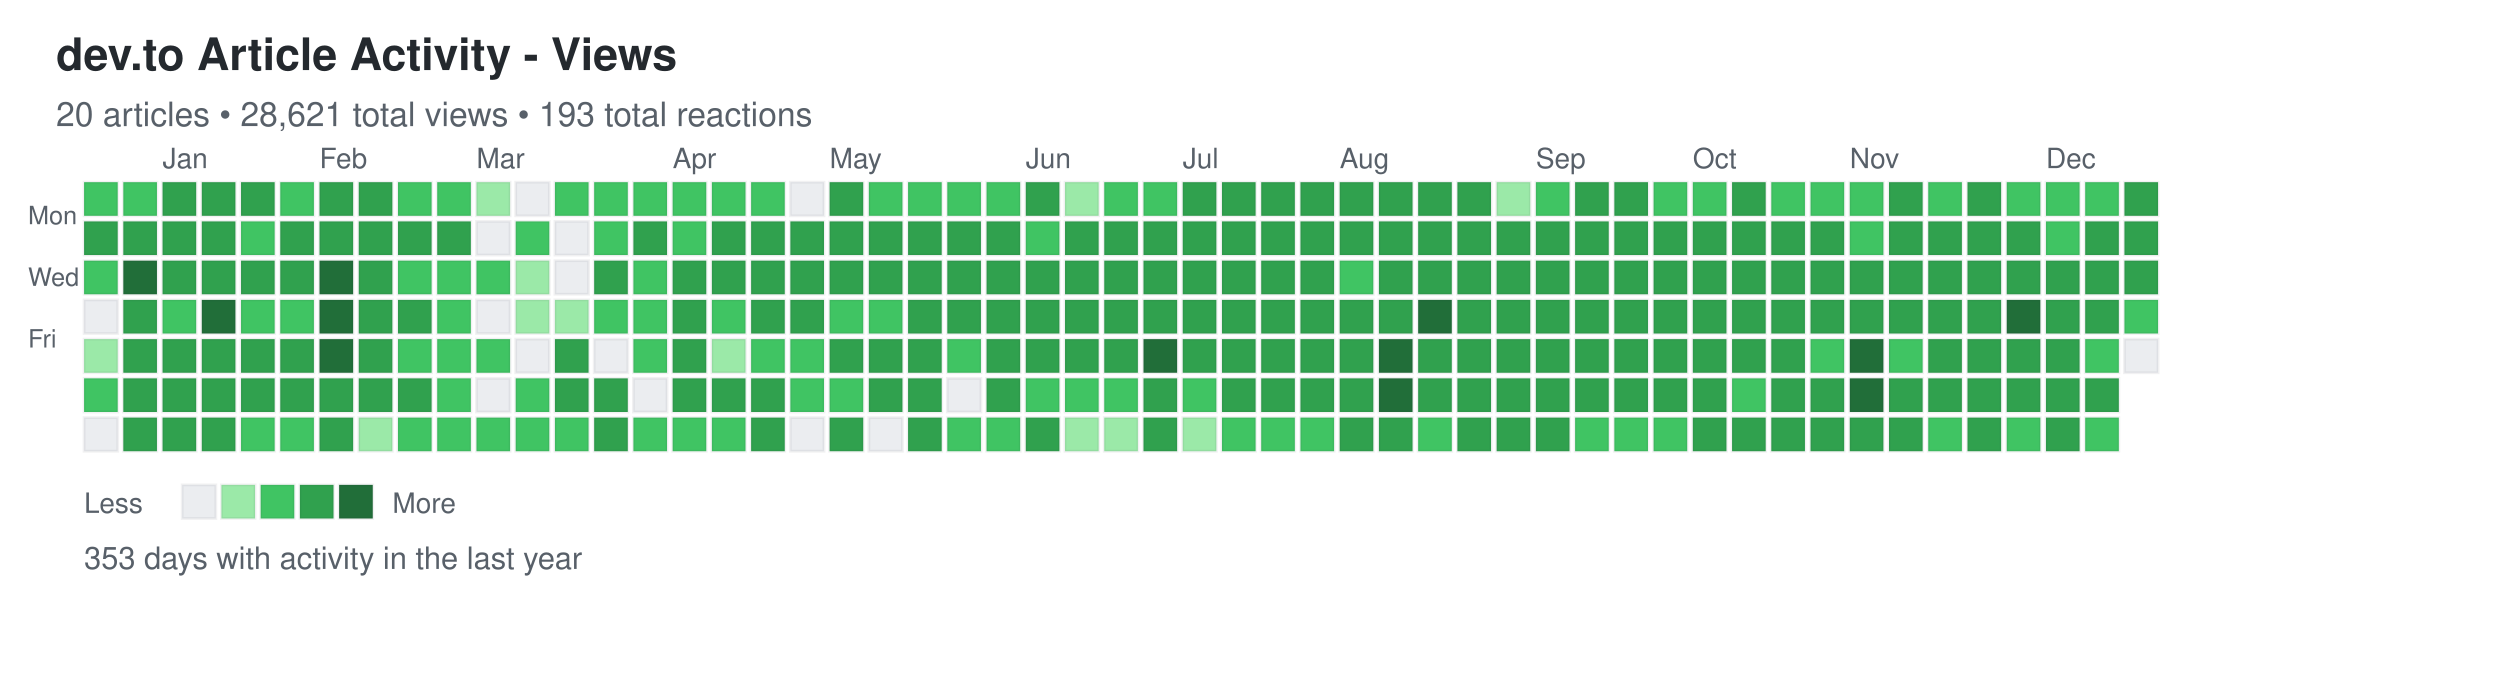
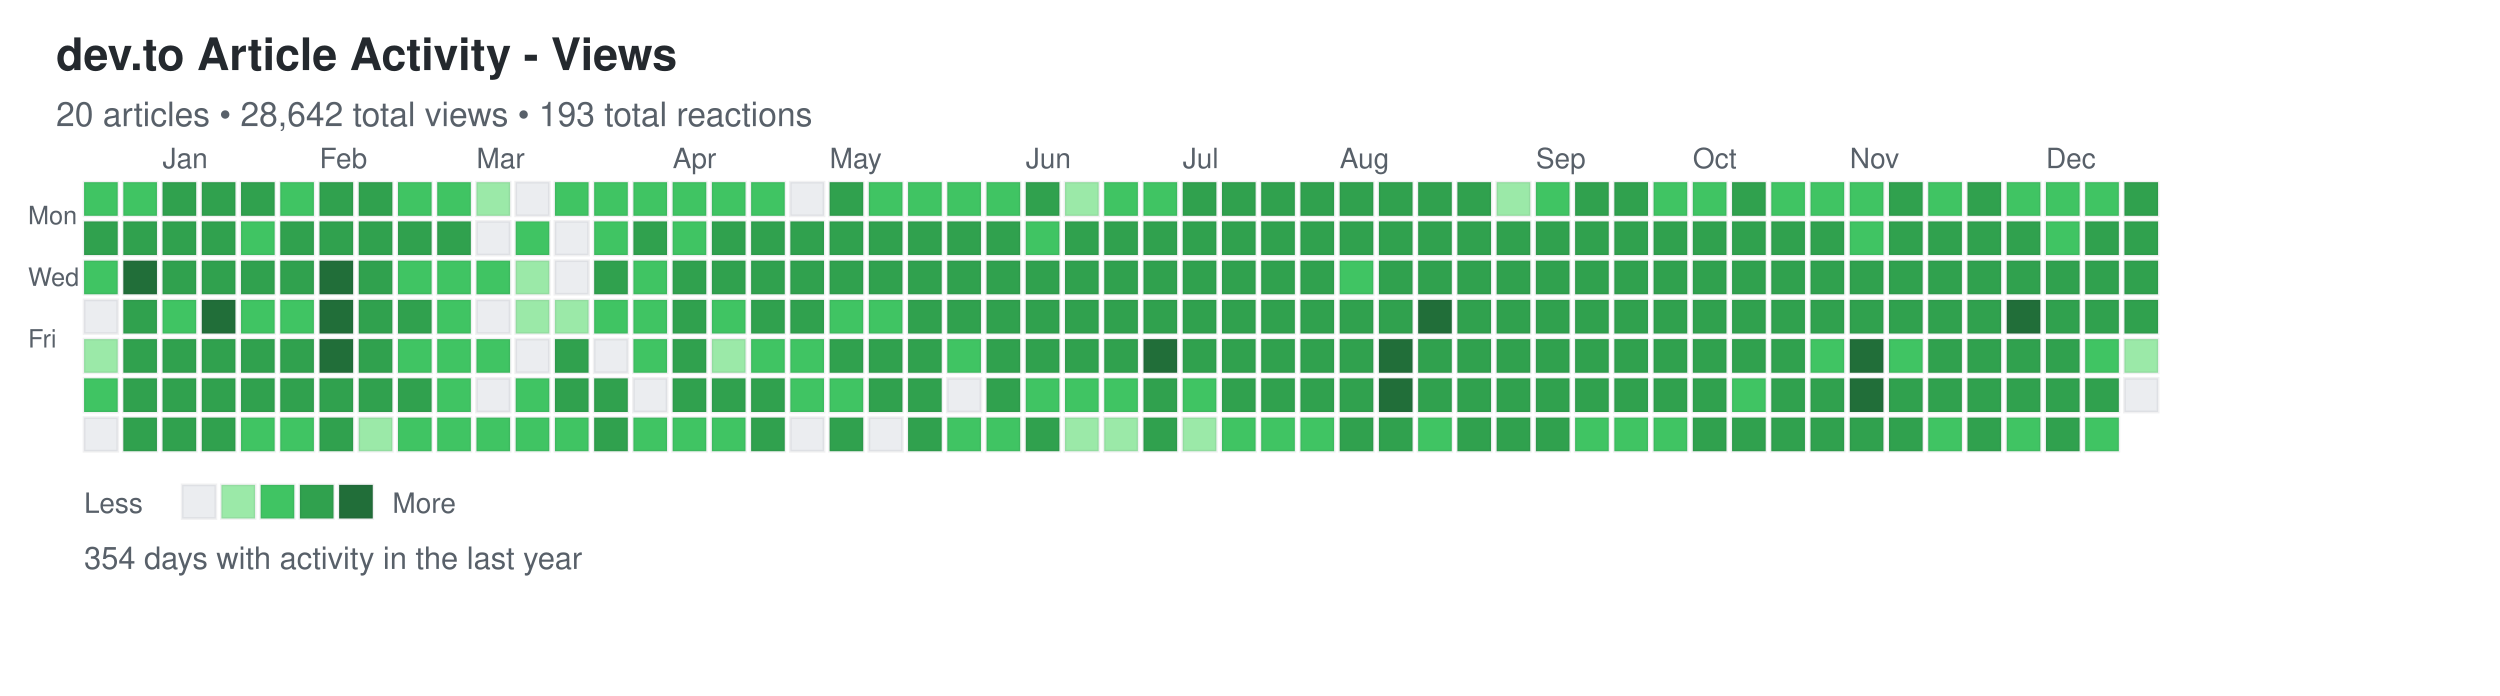
<svg xmlns="http://www.w3.org/2000/svg" width="892" height="248">
  <defs>
    <style>
.day { stroke: rgba(27,31,35,0.06); stroke-width: 1px; cursor: pointer; }
.day:hover { stroke: rgba(27,31,35,0.3); stroke-width: 2px; }
.month-label { font-family: -apple-system, BlinkMacSystemFont, "Segoe UI", Helvetica, Arial, sans-serif; font-size: 10px; fill: #586069; }
.day-label { font-family: -apple-system, BlinkMacSystemFont, "Segoe UI", Helvetica, Arial, sans-serif; font-size: 9px; fill: #586069; }
.title { font-family: -apple-system, BlinkMacSystemFont, "Segoe UI", Helvetica, Arial, sans-serif; font-size: 16px; font-weight: 600; fill: #24292e; }
.subtitle { font-family: -apple-system, BlinkMacSystemFont, "Segoe UI", Helvetica, Arial, sans-serif; font-size: 12px; fill: #586069; }
.stats { font-family: -apple-system, BlinkMacSystemFont, "Segoe UI", Helvetica, Arial, sans-serif; font-size: 11px; fill: #586069; }
.legend-text { font-family: -apple-system, BlinkMacSystemFont, "Segoe UI", Helvetica, Arial, sans-serif; font-size: 10px; fill: #586069; }
</style>
  </defs>
  <text x="20" y="25" class="title">dev.to Article Activity - Views</text>
-   <text x="20" y="45" class="subtitle">20 articles • 28,621 total views • 193 total reactions</text>
+   <text x="20" y="45" class="subtitle">20 articles • 28,642 total views • 193 total reactions</text>
  <text x="10" y="80" class="day-label">Mon</text>
  <text x="10" y="102" class="day-label">Wed</text>
  <text x="10" y="124" class="day-label">Fri</text>
  <rect x="30" y="65" width="12" height="12" fill="#40c463" class="day" data-date="2024-12-15" data-level="2" />
  <rect x="30" y="79" width="12" height="12" fill="#30a14e" class="day" data-date="2024-12-16" data-level="3" />
  <rect x="30" y="93" width="12" height="12" fill="#40c463" class="day" data-date="2024-12-17" data-level="2" />
  <rect x="30" y="107" width="12" height="12" fill="#ebedf0" class="day" data-date="2024-12-18" data-level="0" />
  <rect x="30" y="121" width="12" height="12" fill="#9be9a8" class="day" data-date="2024-12-19" data-level="1" />
  <rect x="30" y="135" width="12" height="12" fill="#40c463" class="day" data-date="2024-12-20" data-level="2" />
  <rect x="30" y="149" width="12" height="12" fill="#ebedf0" class="day" data-date="2024-12-21" data-level="0" />
  <rect x="44" y="65" width="12" height="12" fill="#40c463" class="day" data-date="2024-12-22" data-level="2" />
  <rect x="44" y="79" width="12" height="12" fill="#30a14e" class="day" data-date="2024-12-23" data-level="3" />
  <rect x="44" y="93" width="12" height="12" fill="#216e39" class="day" data-date="2024-12-24" data-level="4" />
  <rect x="44" y="107" width="12" height="12" fill="#30a14e" class="day" data-date="2024-12-25" data-level="3" />
  <rect x="44" y="121" width="12" height="12" fill="#30a14e" class="day" data-date="2024-12-26" data-level="3" />
  <rect x="44" y="135" width="12" height="12" fill="#30a14e" class="day" data-date="2024-12-27" data-level="3" />
  <rect x="44" y="149" width="12" height="12" fill="#30a14e" class="day" data-date="2024-12-28" data-level="3" />
  <rect x="58" y="65" width="12" height="12" fill="#30a14e" class="day" data-date="2024-12-29" data-level="3" />
  <rect x="58" y="79" width="12" height="12" fill="#30a14e" class="day" data-date="2024-12-30" data-level="3" />
  <rect x="58" y="93" width="12" height="12" fill="#30a14e" class="day" data-date="2024-12-31" data-level="3" />
  <rect x="58" y="107" width="12" height="12" fill="#40c463" class="day" data-date="2025-01-01" data-level="2" />
  <rect x="58" y="121" width="12" height="12" fill="#30a14e" class="day" data-date="2025-01-02" data-level="3" />
  <rect x="58" y="135" width="12" height="12" fill="#30a14e" class="day" data-date="2025-01-03" data-level="3" />
  <rect x="58" y="149" width="12" height="12" fill="#30a14e" class="day" data-date="2025-01-04" data-level="3" />
  <rect x="72" y="65" width="12" height="12" fill="#30a14e" class="day" data-date="2025-01-05" data-level="3" />
  <rect x="72" y="79" width="12" height="12" fill="#30a14e" class="day" data-date="2025-01-06" data-level="3" />
  <rect x="72" y="93" width="12" height="12" fill="#30a14e" class="day" data-date="2025-01-07" data-level="3" />
  <rect x="72" y="107" width="12" height="12" fill="#216e39" class="day" data-date="2025-01-08" data-level="4" />
  <rect x="72" y="121" width="12" height="12" fill="#30a14e" class="day" data-date="2025-01-09" data-level="3" />
  <rect x="72" y="135" width="12" height="12" fill="#30a14e" class="day" data-date="2025-01-10" data-level="3" />
  <rect x="72" y="149" width="12" height="12" fill="#30a14e" class="day" data-date="2025-01-11" data-level="3" />
  <rect x="86" y="65" width="12" height="12" fill="#30a14e" class="day" data-date="2025-01-12" data-level="3" />
  <rect x="86" y="79" width="12" height="12" fill="#40c463" class="day" data-date="2025-01-13" data-level="2" />
  <rect x="86" y="93" width="12" height="12" fill="#30a14e" class="day" data-date="2025-01-14" data-level="3" />
  <rect x="86" y="107" width="12" height="12" fill="#40c463" class="day" data-date="2025-01-15" data-level="2" />
  <rect x="86" y="121" width="12" height="12" fill="#30a14e" class="day" data-date="2025-01-16" data-level="3" />
  <rect x="86" y="135" width="12" height="12" fill="#30a14e" class="day" data-date="2025-01-17" data-level="3" />
  <rect x="86" y="149" width="12" height="12" fill="#40c463" class="day" data-date="2025-01-18" data-level="2" />
  <rect x="100" y="65" width="12" height="12" fill="#40c463" class="day" data-date="2025-01-19" data-level="2" />
  <rect x="100" y="79" width="12" height="12" fill="#30a14e" class="day" data-date="2025-01-20" data-level="3" />
  <rect x="100" y="93" width="12" height="12" fill="#30a14e" class="day" data-date="2025-01-21" data-level="3" />
  <rect x="100" y="107" width="12" height="12" fill="#40c463" class="day" data-date="2025-01-22" data-level="2" />
  <rect x="100" y="121" width="12" height="12" fill="#30a14e" class="day" data-date="2025-01-23" data-level="3" />
  <rect x="100" y="135" width="12" height="12" fill="#30a14e" class="day" data-date="2025-01-24" data-level="3" />
  <rect x="100" y="149" width="12" height="12" fill="#40c463" class="day" data-date="2025-01-25" data-level="2" />
  <rect x="114" y="65" width="12" height="12" fill="#30a14e" class="day" data-date="2025-01-26" data-level="3" />
  <rect x="114" y="79" width="12" height="12" fill="#30a14e" class="day" data-date="2025-01-27" data-level="3" />
  <rect x="114" y="93" width="12" height="12" fill="#216e39" class="day" data-date="2025-01-28" data-level="4" />
  <rect x="114" y="107" width="12" height="12" fill="#216e39" class="day" data-date="2025-01-29" data-level="4" />
  <rect x="114" y="121" width="12" height="12" fill="#216e39" class="day" data-date="2025-01-30" data-level="4" />
  <rect x="114" y="135" width="12" height="12" fill="#30a14e" class="day" data-date="2025-01-31" data-level="3" />
  <rect x="114" y="149" width="12" height="12" fill="#30a14e" class="day" data-date="2025-02-01" data-level="3" />
  <rect x="128" y="65" width="12" height="12" fill="#30a14e" class="day" data-date="2025-02-02" data-level="3" />
  <rect x="128" y="79" width="12" height="12" fill="#30a14e" class="day" data-date="2025-02-03" data-level="3" />
  <rect x="128" y="93" width="12" height="12" fill="#30a14e" class="day" data-date="2025-02-04" data-level="3" />
  <rect x="128" y="107" width="12" height="12" fill="#30a14e" class="day" data-date="2025-02-05" data-level="3" />
  <rect x="128" y="121" width="12" height="12" fill="#30a14e" class="day" data-date="2025-02-06" data-level="3" />
  <rect x="128" y="135" width="12" height="12" fill="#30a14e" class="day" data-date="2025-02-07" data-level="3" />
  <rect x="128" y="149" width="12" height="12" fill="#9be9a8" class="day" data-date="2025-02-08" data-level="1" />
  <rect x="142" y="65" width="12" height="12" fill="#40c463" class="day" data-date="2025-02-09" data-level="2" />
  <rect x="142" y="79" width="12" height="12" fill="#30a14e" class="day" data-date="2025-02-10" data-level="3" />
  <rect x="142" y="93" width="12" height="12" fill="#40c463" class="day" data-date="2025-02-11" data-level="2" />
  <rect x="142" y="107" width="12" height="12" fill="#30a14e" class="day" data-date="2025-02-12" data-level="3" />
  <rect x="142" y="121" width="12" height="12" fill="#40c463" class="day" data-date="2025-02-13" data-level="2" />
  <rect x="142" y="135" width="12" height="12" fill="#30a14e" class="day" data-date="2025-02-14" data-level="3" />
  <rect x="142" y="149" width="12" height="12" fill="#40c463" class="day" data-date="2025-02-15" data-level="2" />
  <rect x="156" y="65" width="12" height="12" fill="#40c463" class="day" data-date="2025-02-16" data-level="2" />
  <rect x="156" y="79" width="12" height="12" fill="#30a14e" class="day" data-date="2025-02-17" data-level="3" />
  <rect x="156" y="93" width="12" height="12" fill="#40c463" class="day" data-date="2025-02-18" data-level="2" />
  <rect x="156" y="107" width="12" height="12" fill="#40c463" class="day" data-date="2025-02-19" data-level="2" />
  <rect x="156" y="121" width="12" height="12" fill="#40c463" class="day" data-date="2025-02-20" data-level="2" />
  <rect x="156" y="135" width="12" height="12" fill="#40c463" class="day" data-date="2025-02-21" data-level="2" />
  <rect x="156" y="149" width="12" height="12" fill="#40c463" class="day" data-date="2025-02-22" data-level="2" />
  <rect x="170" y="65" width="12" height="12" fill="#9be9a8" class="day" data-date="2025-02-23" data-level="1" />
  <rect x="170" y="79" width="12" height="12" fill="#ebedf0" class="day" data-date="2025-02-24" data-level="0" />
  <rect x="170" y="93" width="12" height="12" fill="#40c463" class="day" data-date="2025-02-25" data-level="2" />
  <rect x="170" y="107" width="12" height="12" fill="#ebedf0" class="day" data-date="2025-02-26" data-level="0" />
  <rect x="170" y="121" width="12" height="12" fill="#40c463" class="day" data-date="2025-02-27" data-level="2" />
  <rect x="170" y="135" width="12" height="12" fill="#ebedf0" class="day" data-date="2025-02-28" data-level="0" />
  <rect x="170" y="149" width="12" height="12" fill="#40c463" class="day" data-date="2025-03-01" data-level="2" />
  <rect x="184" y="65" width="12" height="12" fill="#ebedf0" class="day" data-date="2025-03-02" data-level="0" />
  <rect x="184" y="79" width="12" height="12" fill="#40c463" class="day" data-date="2025-03-03" data-level="2" />
  <rect x="184" y="93" width="12" height="12" fill="#9be9a8" class="day" data-date="2025-03-04" data-level="1" />
  <rect x="184" y="107" width="12" height="12" fill="#9be9a8" class="day" data-date="2025-03-05" data-level="1" />
  <rect x="184" y="121" width="12" height="12" fill="#ebedf0" class="day" data-date="2025-03-06" data-level="0" />
  <rect x="184" y="135" width="12" height="12" fill="#40c463" class="day" data-date="2025-03-07" data-level="2" />
  <rect x="184" y="149" width="12" height="12" fill="#40c463" class="day" data-date="2025-03-08" data-level="2" />
  <rect x="198" y="65" width="12" height="12" fill="#40c463" class="day" data-date="2025-03-09" data-level="2" />
  <rect x="198" y="79" width="12" height="12" fill="#ebedf0" class="day" data-date="2025-03-10" data-level="0" />
  <rect x="198" y="93" width="12" height="12" fill="#ebedf0" class="day" data-date="2025-03-11" data-level="0" />
  <rect x="198" y="107" width="12" height="12" fill="#9be9a8" class="day" data-date="2025-03-12" data-level="1" />
  <rect x="198" y="121" width="12" height="12" fill="#30a14e" class="day" data-date="2025-03-13" data-level="3" />
  <rect x="198" y="135" width="12" height="12" fill="#30a14e" class="day" data-date="2025-03-14" data-level="3" />
  <rect x="198" y="149" width="12" height="12" fill="#40c463" class="day" data-date="2025-03-15" data-level="2" />
  <rect x="212" y="65" width="12" height="12" fill="#40c463" class="day" data-date="2025-03-16" data-level="2" />
  <rect x="212" y="79" width="12" height="12" fill="#40c463" class="day" data-date="2025-03-17" data-level="2" />
  <rect x="212" y="93" width="12" height="12" fill="#30a14e" class="day" data-date="2025-03-18" data-level="3" />
  <rect x="212" y="107" width="12" height="12" fill="#40c463" class="day" data-date="2025-03-19" data-level="2" />
  <rect x="212" y="121" width="12" height="12" fill="#ebedf0" class="day" data-date="2025-03-20" data-level="0" />
  <rect x="212" y="135" width="12" height="12" fill="#30a14e" class="day" data-date="2025-03-21" data-level="3" />
  <rect x="212" y="149" width="12" height="12" fill="#30a14e" class="day" data-date="2025-03-22" data-level="3" />
  <rect x="226" y="65" width="12" height="12" fill="#40c463" class="day" data-date="2025-03-23" data-level="2" />
  <rect x="226" y="79" width="12" height="12" fill="#30a14e" class="day" data-date="2025-03-24" data-level="3" />
  <rect x="226" y="93" width="12" height="12" fill="#40c463" class="day" data-date="2025-03-25" data-level="2" />
  <rect x="226" y="107" width="12" height="12" fill="#40c463" class="day" data-date="2025-03-26" data-level="2" />
  <rect x="226" y="121" width="12" height="12" fill="#40c463" class="day" data-date="2025-03-27" data-level="2" />
  <rect x="226" y="135" width="12" height="12" fill="#ebedf0" class="day" data-date="2025-03-28" data-level="0" />
  <rect x="226" y="149" width="12" height="12" fill="#40c463" class="day" data-date="2025-03-29" data-level="2" />
  <rect x="240" y="65" width="12" height="12" fill="#40c463" class="day" data-date="2025-03-30" data-level="2" />
  <rect x="240" y="79" width="12" height="12" fill="#40c463" class="day" data-date="2025-03-31" data-level="2" />
  <rect x="240" y="93" width="12" height="12" fill="#30a14e" class="day" data-date="2025-04-01" data-level="3" />
  <rect x="240" y="107" width="12" height="12" fill="#30a14e" class="day" data-date="2025-04-02" data-level="3" />
  <rect x="240" y="121" width="12" height="12" fill="#30a14e" class="day" data-date="2025-04-03" data-level="3" />
  <rect x="240" y="135" width="12" height="12" fill="#30a14e" class="day" data-date="2025-04-04" data-level="3" />
  <rect x="240" y="149" width="12" height="12" fill="#40c463" class="day" data-date="2025-04-05" data-level="2" />
  <rect x="254" y="65" width="12" height="12" fill="#40c463" class="day" data-date="2025-04-06" data-level="2" />
  <rect x="254" y="79" width="12" height="12" fill="#30a14e" class="day" data-date="2025-04-07" data-level="3" />
  <rect x="254" y="93" width="12" height="12" fill="#30a14e" class="day" data-date="2025-04-08" data-level="3" />
  <rect x="254" y="107" width="12" height="12" fill="#40c463" class="day" data-date="2025-04-09" data-level="2" />
  <rect x="254" y="121" width="12" height="12" fill="#9be9a8" class="day" data-date="2025-04-10" data-level="1" />
  <rect x="254" y="135" width="12" height="12" fill="#30a14e" class="day" data-date="2025-04-11" data-level="3" />
  <rect x="254" y="149" width="12" height="12" fill="#40c463" class="day" data-date="2025-04-12" data-level="2" />
  <rect x="268" y="65" width="12" height="12" fill="#40c463" class="day" data-date="2025-04-13" data-level="2" />
  <rect x="268" y="79" width="12" height="12" fill="#30a14e" class="day" data-date="2025-04-14" data-level="3" />
  <rect x="268" y="93" width="12" height="12" fill="#30a14e" class="day" data-date="2025-04-15" data-level="3" />
  <rect x="268" y="107" width="12" height="12" fill="#30a14e" class="day" data-date="2025-04-16" data-level="3" />
  <rect x="268" y="121" width="12" height="12" fill="#40c463" class="day" data-date="2025-04-17" data-level="2" />
  <rect x="268" y="135" width="12" height="12" fill="#30a14e" class="day" data-date="2025-04-18" data-level="3" />
  <rect x="268" y="149" width="12" height="12" fill="#30a14e" class="day" data-date="2025-04-19" data-level="3" />
  <rect x="282" y="65" width="12" height="12" fill="#ebedf0" class="day" data-date="2025-04-20" data-level="0" />
  <rect x="282" y="79" width="12" height="12" fill="#30a14e" class="day" data-date="2025-04-21" data-level="3" />
  <rect x="282" y="93" width="12" height="12" fill="#30a14e" class="day" data-date="2025-04-22" data-level="3" />
  <rect x="282" y="107" width="12" height="12" fill="#30a14e" class="day" data-date="2025-04-23" data-level="3" />
  <rect x="282" y="121" width="12" height="12" fill="#40c463" class="day" data-date="2025-04-24" data-level="2" />
  <rect x="282" y="135" width="12" height="12" fill="#40c463" class="day" data-date="2025-04-25" data-level="2" />
  <rect x="282" y="149" width="12" height="12" fill="#ebedf0" class="day" data-date="2025-04-26" data-level="0" />
  <rect x="296" y="65" width="12" height="12" fill="#30a14e" class="day" data-date="2025-04-27" data-level="3" />
  <rect x="296" y="79" width="12" height="12" fill="#30a14e" class="day" data-date="2025-04-28" data-level="3" />
  <rect x="296" y="93" width="12" height="12" fill="#30a14e" class="day" data-date="2025-04-29" data-level="3" />
  <rect x="296" y="107" width="12" height="12" fill="#40c463" class="day" data-date="2025-04-30" data-level="2" />
  <rect x="296" y="121" width="12" height="12" fill="#30a14e" class="day" data-date="2025-05-01" data-level="3" />
  <rect x="296" y="135" width="12" height="12" fill="#40c463" class="day" data-date="2025-05-02" data-level="2" />
  <rect x="296" y="149" width="12" height="12" fill="#30a14e" class="day" data-date="2025-05-03" data-level="3" />
  <rect x="310" y="65" width="12" height="12" fill="#40c463" class="day" data-date="2025-05-04" data-level="2" />
  <rect x="310" y="79" width="12" height="12" fill="#30a14e" class="day" data-date="2025-05-05" data-level="3" />
  <rect x="310" y="93" width="12" height="12" fill="#30a14e" class="day" data-date="2025-05-06" data-level="3" />
  <rect x="310" y="107" width="12" height="12" fill="#40c463" class="day" data-date="2025-05-07" data-level="2" />
  <rect x="310" y="121" width="12" height="12" fill="#30a14e" class="day" data-date="2025-05-08" data-level="3" />
  <rect x="310" y="135" width="12" height="12" fill="#30a14e" class="day" data-date="2025-05-09" data-level="3" />
  <rect x="310" y="149" width="12" height="12" fill="#ebedf0" class="day" data-date="2025-05-10" data-level="0" />
  <rect x="324" y="65" width="12" height="12" fill="#40c463" class="day" data-date="2025-05-11" data-level="2" />
  <rect x="324" y="79" width="12" height="12" fill="#30a14e" class="day" data-date="2025-05-12" data-level="3" />
  <rect x="324" y="93" width="12" height="12" fill="#30a14e" class="day" data-date="2025-05-13" data-level="3" />
  <rect x="324" y="107" width="12" height="12" fill="#30a14e" class="day" data-date="2025-05-14" data-level="3" />
  <rect x="324" y="121" width="12" height="12" fill="#30a14e" class="day" data-date="2025-05-15" data-level="3" />
  <rect x="324" y="135" width="12" height="12" fill="#30a14e" class="day" data-date="2025-05-16" data-level="3" />
  <rect x="324" y="149" width="12" height="12" fill="#30a14e" class="day" data-date="2025-05-17" data-level="3" />
  <rect x="338" y="65" width="12" height="12" fill="#40c463" class="day" data-date="2025-05-18" data-level="2" />
  <rect x="338" y="79" width="12" height="12" fill="#30a14e" class="day" data-date="2025-05-19" data-level="3" />
  <rect x="338" y="93" width="12" height="12" fill="#30a14e" class="day" data-date="2025-05-20" data-level="3" />
  <rect x="338" y="107" width="12" height="12" fill="#30a14e" class="day" data-date="2025-05-21" data-level="3" />
  <rect x="338" y="121" width="12" height="12" fill="#40c463" class="day" data-date="2025-05-22" data-level="2" />
  <rect x="338" y="135" width="12" height="12" fill="#ebedf0" class="day" data-date="2025-05-23" data-level="0" />
  <rect x="338" y="149" width="12" height="12" fill="#40c463" class="day" data-date="2025-05-24" data-level="2" />
  <rect x="352" y="65" width="12" height="12" fill="#40c463" class="day" data-date="2025-05-25" data-level="2" />
  <rect x="352" y="79" width="12" height="12" fill="#30a14e" class="day" data-date="2025-05-26" data-level="3" />
  <rect x="352" y="93" width="12" height="12" fill="#30a14e" class="day" data-date="2025-05-27" data-level="3" />
  <rect x="352" y="107" width="12" height="12" fill="#30a14e" class="day" data-date="2025-05-28" data-level="3" />
  <rect x="352" y="121" width="12" height="12" fill="#30a14e" class="day" data-date="2025-05-29" data-level="3" />
  <rect x="352" y="135" width="12" height="12" fill="#30a14e" class="day" data-date="2025-05-30" data-level="3" />
  <rect x="352" y="149" width="12" height="12" fill="#40c463" class="day" data-date="2025-05-31" data-level="2" />
  <rect x="366" y="65" width="12" height="12" fill="#30a14e" class="day" data-date="2025-06-01" data-level="3" />
  <rect x="366" y="79" width="12" height="12" fill="#40c463" class="day" data-date="2025-06-02" data-level="2" />
  <rect x="366" y="93" width="12" height="12" fill="#30a14e" class="day" data-date="2025-06-03" data-level="3" />
  <rect x="366" y="107" width="12" height="12" fill="#30a14e" class="day" data-date="2025-06-04" data-level="3" />
  <rect x="366" y="121" width="12" height="12" fill="#30a14e" class="day" data-date="2025-06-05" data-level="3" />
  <rect x="366" y="135" width="12" height="12" fill="#40c463" class="day" data-date="2025-06-06" data-level="2" />
  <rect x="366" y="149" width="12" height="12" fill="#30a14e" class="day" data-date="2025-06-07" data-level="3" />
  <rect x="380" y="65" width="12" height="12" fill="#9be9a8" class="day" data-date="2025-06-08" data-level="1" />
  <rect x="380" y="79" width="12" height="12" fill="#30a14e" class="day" data-date="2025-06-09" data-level="3" />
  <rect x="380" y="93" width="12" height="12" fill="#30a14e" class="day" data-date="2025-06-10" data-level="3" />
  <rect x="380" y="107" width="12" height="12" fill="#30a14e" class="day" data-date="2025-06-11" data-level="3" />
  <rect x="380" y="121" width="12" height="12" fill="#30a14e" class="day" data-date="2025-06-12" data-level="3" />
  <rect x="380" y="135" width="12" height="12" fill="#40c463" class="day" data-date="2025-06-13" data-level="2" />
  <rect x="380" y="149" width="12" height="12" fill="#9be9a8" class="day" data-date="2025-06-14" data-level="1" />
  <rect x="394" y="65" width="12" height="12" fill="#40c463" class="day" data-date="2025-06-15" data-level="2" />
  <rect x="394" y="79" width="12" height="12" fill="#30a14e" class="day" data-date="2025-06-16" data-level="3" />
  <rect x="394" y="93" width="12" height="12" fill="#30a14e" class="day" data-date="2025-06-17" data-level="3" />
  <rect x="394" y="107" width="12" height="12" fill="#30a14e" class="day" data-date="2025-06-18" data-level="3" />
  <rect x="394" y="121" width="12" height="12" fill="#30a14e" class="day" data-date="2025-06-19" data-level="3" />
  <rect x="394" y="135" width="12" height="12" fill="#40c463" class="day" data-date="2025-06-20" data-level="2" />
  <rect x="394" y="149" width="12" height="12" fill="#9be9a8" class="day" data-date="2025-06-21" data-level="1" />
  <rect x="408" y="65" width="12" height="12" fill="#40c463" class="day" data-date="2025-06-22" data-level="2" />
  <rect x="408" y="79" width="12" height="12" fill="#30a14e" class="day" data-date="2025-06-23" data-level="3" />
  <rect x="408" y="93" width="12" height="12" fill="#30a14e" class="day" data-date="2025-06-24" data-level="3" />
  <rect x="408" y="107" width="12" height="12" fill="#30a14e" class="day" data-date="2025-06-25" data-level="3" />
  <rect x="408" y="121" width="12" height="12" fill="#216e39" class="day" data-date="2025-06-26" data-level="4" />
  <rect x="408" y="135" width="12" height="12" fill="#30a14e" class="day" data-date="2025-06-27" data-level="3" />
  <rect x="408" y="149" width="12" height="12" fill="#30a14e" class="day" data-date="2025-06-28" data-level="3" />
  <rect x="422" y="65" width="12" height="12" fill="#30a14e" class="day" data-date="2025-06-29" data-level="3" />
  <rect x="422" y="79" width="12" height="12" fill="#30a14e" class="day" data-date="2025-06-30" data-level="3" />
  <rect x="422" y="93" width="12" height="12" fill="#30a14e" class="day" data-date="2025-07-01" data-level="3" />
  <rect x="422" y="107" width="12" height="12" fill="#30a14e" class="day" data-date="2025-07-02" data-level="3" />
  <rect x="422" y="121" width="12" height="12" fill="#30a14e" class="day" data-date="2025-07-03" data-level="3" />
  <rect x="422" y="135" width="12" height="12" fill="#40c463" class="day" data-date="2025-07-04" data-level="2" />
  <rect x="422" y="149" width="12" height="12" fill="#9be9a8" class="day" data-date="2025-07-05" data-level="1" />
  <rect x="436" y="65" width="12" height="12" fill="#30a14e" class="day" data-date="2025-07-06" data-level="3" />
  <rect x="436" y="79" width="12" height="12" fill="#30a14e" class="day" data-date="2025-07-07" data-level="3" />
  <rect x="436" y="93" width="12" height="12" fill="#30a14e" class="day" data-date="2025-07-08" data-level="3" />
  <rect x="436" y="107" width="12" height="12" fill="#30a14e" class="day" data-date="2025-07-09" data-level="3" />
  <rect x="436" y="121" width="12" height="12" fill="#30a14e" class="day" data-date="2025-07-10" data-level="3" />
  <rect x="436" y="135" width="12" height="12" fill="#30a14e" class="day" data-date="2025-07-11" data-level="3" />
  <rect x="436" y="149" width="12" height="12" fill="#40c463" class="day" data-date="2025-07-12" data-level="2" />
  <rect x="450" y="65" width="12" height="12" fill="#30a14e" class="day" data-date="2025-07-13" data-level="3" />
  <rect x="450" y="79" width="12" height="12" fill="#30a14e" class="day" data-date="2025-07-14" data-level="3" />
  <rect x="450" y="93" width="12" height="12" fill="#30a14e" class="day" data-date="2025-07-15" data-level="3" />
  <rect x="450" y="107" width="12" height="12" fill="#30a14e" class="day" data-date="2025-07-16" data-level="3" />
  <rect x="450" y="121" width="12" height="12" fill="#30a14e" class="day" data-date="2025-07-17" data-level="3" />
  <rect x="450" y="135" width="12" height="12" fill="#30a14e" class="day" data-date="2025-07-18" data-level="3" />
  <rect x="450" y="149" width="12" height="12" fill="#40c463" class="day" data-date="2025-07-19" data-level="2" />
  <rect x="464" y="65" width="12" height="12" fill="#30a14e" class="day" data-date="2025-07-20" data-level="3" />
  <rect x="464" y="79" width="12" height="12" fill="#30a14e" class="day" data-date="2025-07-21" data-level="3" />
  <rect x="464" y="93" width="12" height="12" fill="#30a14e" class="day" data-date="2025-07-22" data-level="3" />
  <rect x="464" y="107" width="12" height="12" fill="#30a14e" class="day" data-date="2025-07-23" data-level="3" />
  <rect x="464" y="121" width="12" height="12" fill="#30a14e" class="day" data-date="2025-07-24" data-level="3" />
  <rect x="464" y="135" width="12" height="12" fill="#30a14e" class="day" data-date="2025-07-25" data-level="3" />
  <rect x="464" y="149" width="12" height="12" fill="#40c463" class="day" data-date="2025-07-26" data-level="2" />
  <rect x="478" y="65" width="12" height="12" fill="#30a14e" class="day" data-date="2025-07-27" data-level="3" />
  <rect x="478" y="79" width="12" height="12" fill="#30a14e" class="day" data-date="2025-07-28" data-level="3" />
  <rect x="478" y="93" width="12" height="12" fill="#40c463" class="day" data-date="2025-07-29" data-level="2" />
  <rect x="478" y="107" width="12" height="12" fill="#30a14e" class="day" data-date="2025-07-30" data-level="3" />
  <rect x="478" y="121" width="12" height="12" fill="#30a14e" class="day" data-date="2025-07-31" data-level="3" />
  <rect x="478" y="135" width="12" height="12" fill="#30a14e" class="day" data-date="2025-08-01" data-level="3" />
  <rect x="478" y="149" width="12" height="12" fill="#30a14e" class="day" data-date="2025-08-02" data-level="3" />
  <rect x="492" y="65" width="12" height="12" fill="#30a14e" class="day" data-date="2025-08-03" data-level="3" />
  <rect x="492" y="79" width="12" height="12" fill="#30a14e" class="day" data-date="2025-08-04" data-level="3" />
  <rect x="492" y="93" width="12" height="12" fill="#30a14e" class="day" data-date="2025-08-05" data-level="3" />
  <rect x="492" y="107" width="12" height="12" fill="#30a14e" class="day" data-date="2025-08-06" data-level="3" />
  <rect x="492" y="121" width="12" height="12" fill="#216e39" class="day" data-date="2025-08-07" data-level="4" />
  <rect x="492" y="135" width="12" height="12" fill="#216e39" class="day" data-date="2025-08-08" data-level="4" />
  <rect x="492" y="149" width="12" height="12" fill="#30a14e" class="day" data-date="2025-08-09" data-level="3" />
  <rect x="506" y="65" width="12" height="12" fill="#30a14e" class="day" data-date="2025-08-10" data-level="3" />
  <rect x="506" y="79" width="12" height="12" fill="#30a14e" class="day" data-date="2025-08-11" data-level="3" />
  <rect x="506" y="93" width="12" height="12" fill="#30a14e" class="day" data-date="2025-08-12" data-level="3" />
  <rect x="506" y="107" width="12" height="12" fill="#216e39" class="day" data-date="2025-08-13" data-level="4" />
  <rect x="506" y="121" width="12" height="12" fill="#30a14e" class="day" data-date="2025-08-14" data-level="3" />
  <rect x="506" y="135" width="12" height="12" fill="#30a14e" class="day" data-date="2025-08-15" data-level="3" />
  <rect x="506" y="149" width="12" height="12" fill="#40c463" class="day" data-date="2025-08-16" data-level="2" />
  <rect x="520" y="65" width="12" height="12" fill="#30a14e" class="day" data-date="2025-08-17" data-level="3" />
  <rect x="520" y="79" width="12" height="12" fill="#30a14e" class="day" data-date="2025-08-18" data-level="3" />
  <rect x="520" y="93" width="12" height="12" fill="#30a14e" class="day" data-date="2025-08-19" data-level="3" />
  <rect x="520" y="107" width="12" height="12" fill="#30a14e" class="day" data-date="2025-08-20" data-level="3" />
  <rect x="520" y="121" width="12" height="12" fill="#30a14e" class="day" data-date="2025-08-21" data-level="3" />
  <rect x="520" y="135" width="12" height="12" fill="#30a14e" class="day" data-date="2025-08-22" data-level="3" />
  <rect x="520" y="149" width="12" height="12" fill="#30a14e" class="day" data-date="2025-08-23" data-level="3" />
  <rect x="534" y="65" width="12" height="12" fill="#9be9a8" class="day" data-date="2025-08-24" data-level="1" />
  <rect x="534" y="79" width="12" height="12" fill="#30a14e" class="day" data-date="2025-08-25" data-level="3" />
  <rect x="534" y="93" width="12" height="12" fill="#30a14e" class="day" data-date="2025-08-26" data-level="3" />
  <rect x="534" y="107" width="12" height="12" fill="#30a14e" class="day" data-date="2025-08-27" data-level="3" />
  <rect x="534" y="121" width="12" height="12" fill="#30a14e" class="day" data-date="2025-08-28" data-level="3" />
  <rect x="534" y="135" width="12" height="12" fill="#30a14e" class="day" data-date="2025-08-29" data-level="3" />
  <rect x="534" y="149" width="12" height="12" fill="#30a14e" class="day" data-date="2025-08-30" data-level="3" />
  <rect x="548" y="65" width="12" height="12" fill="#40c463" class="day" data-date="2025-08-31" data-level="2" />
  <rect x="548" y="79" width="12" height="12" fill="#30a14e" class="day" data-date="2025-09-01" data-level="3" />
  <rect x="548" y="93" width="12" height="12" fill="#30a14e" class="day" data-date="2025-09-02" data-level="3" />
  <rect x="548" y="107" width="12" height="12" fill="#30a14e" class="day" data-date="2025-09-03" data-level="3" />
  <rect x="548" y="121" width="12" height="12" fill="#30a14e" class="day" data-date="2025-09-04" data-level="3" />
  <rect x="548" y="135" width="12" height="12" fill="#30a14e" class="day" data-date="2025-09-05" data-level="3" />
  <rect x="548" y="149" width="12" height="12" fill="#30a14e" class="day" data-date="2025-09-06" data-level="3" />
  <rect x="562" y="65" width="12" height="12" fill="#30a14e" class="day" data-date="2025-09-07" data-level="3" />
  <rect x="562" y="79" width="12" height="12" fill="#30a14e" class="day" data-date="2025-09-08" data-level="3" />
  <rect x="562" y="93" width="12" height="12" fill="#30a14e" class="day" data-date="2025-09-09" data-level="3" />
  <rect x="562" y="107" width="12" height="12" fill="#30a14e" class="day" data-date="2025-09-10" data-level="3" />
  <rect x="562" y="121" width="12" height="12" fill="#30a14e" class="day" data-date="2025-09-11" data-level="3" />
  <rect x="562" y="135" width="12" height="12" fill="#30a14e" class="day" data-date="2025-09-12" data-level="3" />
  <rect x="562" y="149" width="12" height="12" fill="#40c463" class="day" data-date="2025-09-13" data-level="2" />
  <rect x="576" y="65" width="12" height="12" fill="#30a14e" class="day" data-date="2025-09-14" data-level="3" />
  <rect x="576" y="79" width="12" height="12" fill="#30a14e" class="day" data-date="2025-09-15" data-level="3" />
  <rect x="576" y="93" width="12" height="12" fill="#30a14e" class="day" data-date="2025-09-16" data-level="3" />
  <rect x="576" y="107" width="12" height="12" fill="#30a14e" class="day" data-date="2025-09-17" data-level="3" />
  <rect x="576" y="121" width="12" height="12" fill="#30a14e" class="day" data-date="2025-09-18" data-level="3" />
  <rect x="576" y="135" width="12" height="12" fill="#30a14e" class="day" data-date="2025-09-19" data-level="3" />
  <rect x="576" y="149" width="12" height="12" fill="#40c463" class="day" data-date="2025-09-20" data-level="2" />
  <rect x="590" y="65" width="12" height="12" fill="#40c463" class="day" data-date="2025-09-21" data-level="2" />
  <rect x="590" y="79" width="12" height="12" fill="#30a14e" class="day" data-date="2025-09-22" data-level="3" />
  <rect x="590" y="93" width="12" height="12" fill="#30a14e" class="day" data-date="2025-09-23" data-level="3" />
  <rect x="590" y="107" width="12" height="12" fill="#30a14e" class="day" data-date="2025-09-24" data-level="3" />
  <rect x="590" y="121" width="12" height="12" fill="#30a14e" class="day" data-date="2025-09-25" data-level="3" />
  <rect x="590" y="135" width="12" height="12" fill="#30a14e" class="day" data-date="2025-09-26" data-level="3" />
  <rect x="590" y="149" width="12" height="12" fill="#40c463" class="day" data-date="2025-09-27" data-level="2" />
  <rect x="604" y="65" width="12" height="12" fill="#40c463" class="day" data-date="2025-09-28" data-level="2" />
  <rect x="604" y="79" width="12" height="12" fill="#30a14e" class="day" data-date="2025-09-29" data-level="3" />
  <rect x="604" y="93" width="12" height="12" fill="#30a14e" class="day" data-date="2025-09-30" data-level="3" />
  <rect x="604" y="107" width="12" height="12" fill="#30a14e" class="day" data-date="2025-10-01" data-level="3" />
  <rect x="604" y="121" width="12" height="12" fill="#30a14e" class="day" data-date="2025-10-02" data-level="3" />
  <rect x="604" y="135" width="12" height="12" fill="#30a14e" class="day" data-date="2025-10-03" data-level="3" />
  <rect x="604" y="149" width="12" height="12" fill="#30a14e" class="day" data-date="2025-10-04" data-level="3" />
  <rect x="618" y="65" width="12" height="12" fill="#30a14e" class="day" data-date="2025-10-05" data-level="3" />
  <rect x="618" y="79" width="12" height="12" fill="#30a14e" class="day" data-date="2025-10-06" data-level="3" />
  <rect x="618" y="93" width="12" height="12" fill="#30a14e" class="day" data-date="2025-10-07" data-level="3" />
  <rect x="618" y="107" width="12" height="12" fill="#30a14e" class="day" data-date="2025-10-08" data-level="3" />
  <rect x="618" y="121" width="12" height="12" fill="#30a14e" class="day" data-date="2025-10-09" data-level="3" />
  <rect x="618" y="135" width="12" height="12" fill="#40c463" class="day" data-date="2025-10-10" data-level="2" />
  <rect x="618" y="149" width="12" height="12" fill="#30a14e" class="day" data-date="2025-10-11" data-level="3" />
  <rect x="632" y="65" width="12" height="12" fill="#40c463" class="day" data-date="2025-10-12" data-level="2" />
  <rect x="632" y="79" width="12" height="12" fill="#30a14e" class="day" data-date="2025-10-13" data-level="3" />
  <rect x="632" y="93" width="12" height="12" fill="#30a14e" class="day" data-date="2025-10-14" data-level="3" />
  <rect x="632" y="107" width="12" height="12" fill="#30a14e" class="day" data-date="2025-10-15" data-level="3" />
  <rect x="632" y="121" width="12" height="12" fill="#30a14e" class="day" data-date="2025-10-16" data-level="3" />
  <rect x="632" y="135" width="12" height="12" fill="#30a14e" class="day" data-date="2025-10-17" data-level="3" />
  <rect x="632" y="149" width="12" height="12" fill="#30a14e" class="day" data-date="2025-10-18" data-level="3" />
  <rect x="646" y="65" width="12" height="12" fill="#40c463" class="day" data-date="2025-10-19" data-level="2" />
  <rect x="646" y="79" width="12" height="12" fill="#30a14e" class="day" data-date="2025-10-20" data-level="3" />
  <rect x="646" y="93" width="12" height="12" fill="#30a14e" class="day" data-date="2025-10-21" data-level="3" />
  <rect x="646" y="107" width="12" height="12" fill="#30a14e" class="day" data-date="2025-10-22" data-level="3" />
  <rect x="646" y="121" width="12" height="12" fill="#40c463" class="day" data-date="2025-10-23" data-level="2" />
  <rect x="646" y="135" width="12" height="12" fill="#30a14e" class="day" data-date="2025-10-24" data-level="3" />
  <rect x="646" y="149" width="12" height="12" fill="#30a14e" class="day" data-date="2025-10-25" data-level="3" />
  <rect x="660" y="65" width="12" height="12" fill="#40c463" class="day" data-date="2025-10-26" data-level="2" />
  <rect x="660" y="79" width="12" height="12" fill="#40c463" class="day" data-date="2025-10-27" data-level="2" />
  <rect x="660" y="93" width="12" height="12" fill="#30a14e" class="day" data-date="2025-10-28" data-level="3" />
  <rect x="660" y="107" width="12" height="12" fill="#30a14e" class="day" data-date="2025-10-29" data-level="3" />
  <rect x="660" y="121" width="12" height="12" fill="#216e39" class="day" data-date="2025-10-30" data-level="4" />
  <rect x="660" y="135" width="12" height="12" fill="#216e39" class="day" data-date="2025-10-31" data-level="4" />
  <rect x="660" y="149" width="12" height="12" fill="#30a14e" class="day" data-date="2025-11-01" data-level="3" />
  <rect x="674" y="65" width="12" height="12" fill="#30a14e" class="day" data-date="2025-11-02" data-level="3" />
  <rect x="674" y="79" width="12" height="12" fill="#30a14e" class="day" data-date="2025-11-03" data-level="3" />
  <rect x="674" y="93" width="12" height="12" fill="#30a14e" class="day" data-date="2025-11-04" data-level="3" />
  <rect x="674" y="107" width="12" height="12" fill="#30a14e" class="day" data-date="2025-11-05" data-level="3" />
  <rect x="674" y="121" width="12" height="12" fill="#40c463" class="day" data-date="2025-11-06" data-level="2" />
  <rect x="674" y="135" width="12" height="12" fill="#30a14e" class="day" data-date="2025-11-07" data-level="3" />
  <rect x="674" y="149" width="12" height="12" fill="#30a14e" class="day" data-date="2025-11-08" data-level="3" />
  <rect x="688" y="65" width="12" height="12" fill="#40c463" class="day" data-date="2025-11-09" data-level="2" />
  <rect x="688" y="79" width="12" height="12" fill="#30a14e" class="day" data-date="2025-11-10" data-level="3" />
  <rect x="688" y="93" width="12" height="12" fill="#30a14e" class="day" data-date="2025-11-11" data-level="3" />
  <rect x="688" y="107" width="12" height="12" fill="#30a14e" class="day" data-date="2025-11-12" data-level="3" />
  <rect x="688" y="121" width="12" height="12" fill="#30a14e" class="day" data-date="2025-11-13" data-level="3" />
  <rect x="688" y="135" width="12" height="12" fill="#30a14e" class="day" data-date="2025-11-14" data-level="3" />
  <rect x="688" y="149" width="12" height="12" fill="#40c463" class="day" data-date="2025-11-15" data-level="2" />
  <rect x="702" y="65" width="12" height="12" fill="#30a14e" class="day" data-date="2025-11-16" data-level="3" />
  <rect x="702" y="79" width="12" height="12" fill="#30a14e" class="day" data-date="2025-11-17" data-level="3" />
  <rect x="702" y="93" width="12" height="12" fill="#30a14e" class="day" data-date="2025-11-18" data-level="3" />
  <rect x="702" y="107" width="12" height="12" fill="#30a14e" class="day" data-date="2025-11-19" data-level="3" />
  <rect x="702" y="121" width="12" height="12" fill="#30a14e" class="day" data-date="2025-11-20" data-level="3" />
  <rect x="702" y="135" width="12" height="12" fill="#30a14e" class="day" data-date="2025-11-21" data-level="3" />
  <rect x="702" y="149" width="12" height="12" fill="#30a14e" class="day" data-date="2025-11-22" data-level="3" />
  <rect x="716" y="65" width="12" height="12" fill="#40c463" class="day" data-date="2025-11-23" data-level="2" />
  <rect x="716" y="79" width="12" height="12" fill="#30a14e" class="day" data-date="2025-11-24" data-level="3" />
  <rect x="716" y="93" width="12" height="12" fill="#30a14e" class="day" data-date="2025-11-25" data-level="3" />
  <rect x="716" y="107" width="12" height="12" fill="#216e39" class="day" data-date="2025-11-26" data-level="4" />
  <rect x="716" y="121" width="12" height="12" fill="#30a14e" class="day" data-date="2025-11-27" data-level="3" />
  <rect x="716" y="135" width="12" height="12" fill="#30a14e" class="day" data-date="2025-11-28" data-level="3" />
  <rect x="716" y="149" width="12" height="12" fill="#40c463" class="day" data-date="2025-11-29" data-level="2" />
  <rect x="730" y="65" width="12" height="12" fill="#40c463" class="day" data-date="2025-11-30" data-level="2" />
  <rect x="730" y="79" width="12" height="12" fill="#40c463" class="day" data-date="2025-12-01" data-level="2" />
  <rect x="730" y="93" width="12" height="12" fill="#30a14e" class="day" data-date="2025-12-02" data-level="3" />
  <rect x="730" y="107" width="12" height="12" fill="#30a14e" class="day" data-date="2025-12-03" data-level="3" />
  <rect x="730" y="121" width="12" height="12" fill="#30a14e" class="day" data-date="2025-12-04" data-level="3" />
  <rect x="730" y="135" width="12" height="12" fill="#30a14e" class="day" data-date="2025-12-05" data-level="3" />
  <rect x="730" y="149" width="12" height="12" fill="#30a14e" class="day" data-date="2025-12-06" data-level="3" />
  <rect x="744" y="65" width="12" height="12" fill="#40c463" class="day" data-date="2025-12-07" data-level="2" />
  <rect x="744" y="79" width="12" height="12" fill="#30a14e" class="day" data-date="2025-12-08" data-level="3" />
  <rect x="744" y="93" width="12" height="12" fill="#30a14e" class="day" data-date="2025-12-09" data-level="3" />
  <rect x="744" y="107" width="12" height="12" fill="#30a14e" class="day" data-date="2025-12-10" data-level="3" />
  <rect x="744" y="121" width="12" height="12" fill="#40c463" class="day" data-date="2025-12-11" data-level="2" />
  <rect x="744" y="135" width="12" height="12" fill="#30a14e" class="day" data-date="2025-12-12" data-level="3" />
  <rect x="744" y="149" width="12" height="12" fill="#40c463" class="day" data-date="2025-12-13" data-level="2" />
  <rect x="758" y="65" width="12" height="12" fill="#30a14e" class="day" data-date="2025-12-14" data-level="3" />
  <rect x="758" y="79" width="12" height="12" fill="#30a14e" class="day" data-date="2025-12-15" data-level="3" />
  <rect x="758" y="93" width="12" height="12" fill="#30a14e" class="day" data-date="2025-12-16" data-level="3" />
-   <rect x="758" y="107" width="12" height="12" fill="#40c463" class="day" data-date="2025-12-17" data-level="2" />
-   <rect x="758" y="121" width="12" height="12" fill="#ebedf0" class="day" data-date="2025-12-18" data-level="0" />
+   <rect x="758" y="107" width="12" height="12" fill="#30a14e" class="day" data-date="2025-12-17" data-level="3" />
+   <rect x="758" y="121" width="12" height="12" fill="#9be9a8" class="day" data-date="2025-12-18" data-level="1" />
+   <rect x="758" y="135" width="12" height="12" fill="#ebedf0" class="day" data-date="2025-12-19" data-level="0" />
  <text x="58" y="60" class="month-label">Jan</text>
  <text x="114" y="60" class="month-label">Feb</text>
  <text x="170" y="60" class="month-label">Mar</text>
  <text x="240" y="60" class="month-label">Apr</text>
  <text x="296" y="60" class="month-label">May</text>
  <text x="366" y="60" class="month-label">Jun</text>
  <text x="422" y="60" class="month-label">Jul</text>
  <text x="478" y="60" class="month-label">Aug</text>
  <text x="548" y="60" class="month-label">Sep</text>
  <text x="604" y="60" class="month-label">Oct</text>
  <text x="660" y="60" class="month-label">Nov</text>
  <text x="730" y="60" class="month-label">Dec</text>
  <text x="30" y="183" class="legend-text">Less</text>
  <rect x="65" y="173" width="12" height="12" fill="#ebedf0" class="day" />
  <rect x="79" y="173" width="12" height="12" fill="#9be9a8" class="day" />
  <rect x="93" y="173" width="12" height="12" fill="#40c463" class="day" />
  <rect x="107" y="173" width="12" height="12" fill="#30a14e" class="day" />
  <rect x="121" y="173" width="12" height="12" fill="#216e39" class="day" />
  <text x="140" y="183" class="legend-text">More</text>
-   <text x="30" y="203" class="stats">353 days with activity in the last year</text>
+   <text x="30" y="203" class="stats">354 days with activity in the last year</text>
</svg>
